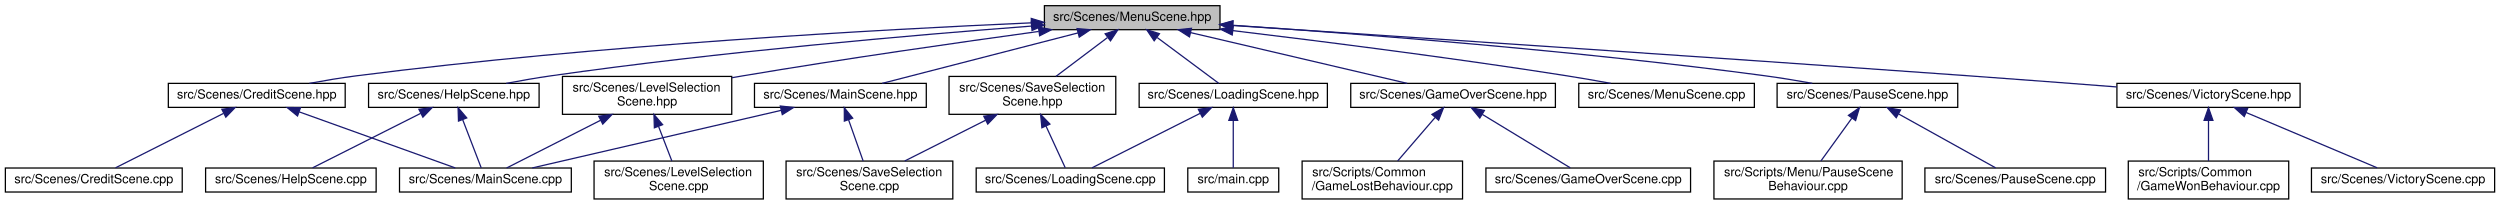
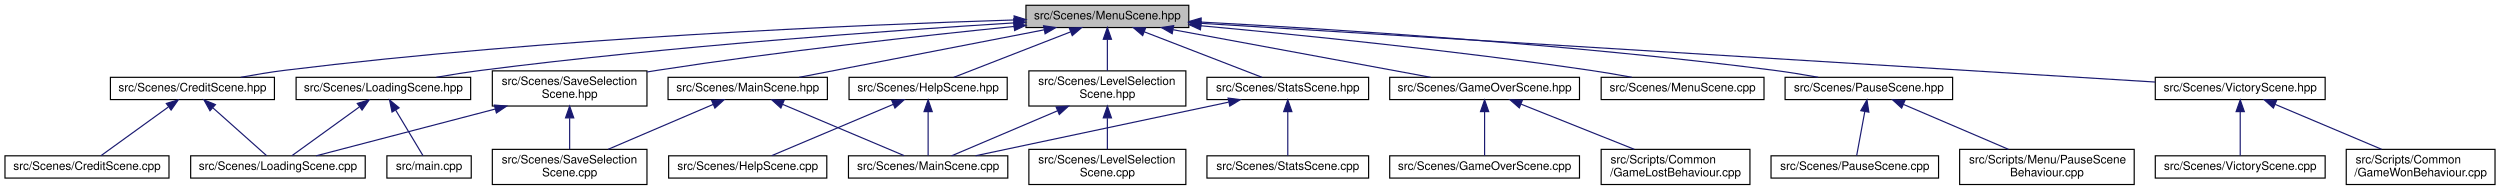
- <svg xmlns="http://www.w3.org/2000/svg" xmlns:xlink="http://www.w3.org/1999/xlink" width="1979pt" height="162pt" viewBox="0.00 0.00 1978.50 162.00">
+ <svg xmlns="http://www.w3.org/2000/svg" xmlns:xlink="http://www.w3.org/1999/xlink" width="2134pt" height="162pt" viewBox="0.00 0.00 2133.50 162.00">
  <g id="graph0" class="graph" transform="scale(1 1) rotate(0) translate(4 158)">
    <g id="node1" class="node">
      <g id="a_node1">
        <a xlink:title=" ">
-           <polygon fill="#bfbfbf" stroke="black" points="822.5,-134.5 822.5,-153.5 961.5,-153.5 961.5,-134.5 822.5,-134.5" />
-           <text text-anchor="middle" x="892" y="-141.5" font-family="Helvetica,sans-Serif" font-size="10.00">src/Scenes/MenuScene.hpp</text>
+           <polygon fill="#bfbfbf" stroke="black" points="871.5,-134.5 871.5,-153.5 1010.5,-153.5 1010.5,-134.5 871.5,-134.5" />
+           <text text-anchor="middle" x="941" y="-141.5" font-family="Helvetica,sans-Serif" font-size="10.00">src/Scenes/MenuScene.hpp</text>
        </a>
      </g>
    </g>
    <g id="node2" class="node">
      <g id="a_node2">
        <a xlink:href="CreditScene_8hpp.html" target="_top" xlink:title=" ">
-           <polygon fill="none" stroke="black" points="129,-73 129,-92 269,-92 269,-73 129,-73" />
-           <text text-anchor="middle" x="199" y="-80" font-family="Helvetica,sans-Serif" font-size="10.00">src/Scenes/CreditScene.hpp</text>
+           <polygon fill="none" stroke="black" points="90,-73 90,-92 230,-92 230,-73 90,-73" />
+           <text text-anchor="middle" x="160" y="-80" font-family="Helvetica,sans-Serif" font-size="10.00">src/Scenes/CreditScene.hpp</text>
        </a>
      </g>
    </g>
    <g id="edge1" class="edge">
-       <path fill="none" stroke="midnightblue" d="M811.9,-139.9C694.41,-134.73 468.64,-122.41 278,-98 265.83,-96.44 252.69,-94.24 240.69,-92.02" />
-       <polygon fill="midnightblue" stroke="midnightblue" points="812.09,-143.41 822.23,-140.35 812.39,-136.42 812.09,-143.41" />
+       <path fill="none" stroke="midnightblue" d="M861.2,-140.94C730.66,-136.88 463.51,-125.7 239,-98 226.68,-96.48 213.38,-94.26 201.27,-92.02" />
+       <polygon fill="midnightblue" stroke="midnightblue" points="861.4,-144.44 871.5,-141.25 861.61,-137.45 861.4,-144.44" />
    </g>
    <g id="node5" class="node">
      <g id="a_node5">
        <a xlink:href="GameOverScene_8hpp.html" target="_top" xlink:title=" ">
-           <polygon fill="none" stroke="black" points="1065,-73 1065,-92 1227,-92 1227,-73 1065,-73" />
-           <text text-anchor="middle" x="1146" y="-80" font-family="Helvetica,sans-Serif" font-size="10.00">src/Scenes/GameOverScene.hpp</text>
+           <polygon fill="none" stroke="black" points="1182,-73 1182,-92 1344,-92 1344,-73 1182,-73" />
+           <text text-anchor="middle" x="1263" y="-80" font-family="Helvetica,sans-Serif" font-size="10.00">src/Scenes/GameOverScene.hpp</text>
        </a>
      </g>
    </g>
    <g id="edge4" class="edge">
-       <path fill="none" stroke="midnightblue" d="M938.16,-132.19C987.45,-120.64 1064.53,-102.58 1109.68,-92.01" />
-       <polygon fill="midnightblue" stroke="midnightblue" points="937.33,-128.79 928.39,-134.48 938.93,-135.6 937.33,-128.79" />
+       <path fill="none" stroke="midnightblue" d="M997.19,-132.62C1059.55,-121.09 1159.01,-102.72 1216.95,-92.01" />
+       <polygon fill="midnightblue" stroke="midnightblue" points="996.33,-129.22 987.13,-134.48 997.6,-136.1 996.33,-129.22" />
    </g>
    <g id="node8" class="node">
      <g id="a_node8">
        <a xlink:href="HelpScene_8hpp.html" target="_top" xlink:title=" ">
-           <polygon fill="none" stroke="black" points="287.5,-73 287.5,-92 422.5,-92 422.5,-73 287.5,-73" />
-           <text text-anchor="middle" x="355" y="-80" font-family="Helvetica,sans-Serif" font-size="10.00">src/Scenes/HelpScene.hpp</text>
+           <polygon fill="none" stroke="black" points="720.5,-73 720.5,-92 855.5,-92 855.5,-73 720.5,-73" />
+           <text text-anchor="middle" x="788" y="-80" font-family="Helvetica,sans-Serif" font-size="10.00">src/Scenes/HelpScene.hpp</text>
        </a>
      </g>
    </g>
    <g id="edge7" class="edge">
-       <path fill="none" stroke="midnightblue" d="M812.35,-137.36C720.42,-130.36 564.84,-116.97 432,-98 420.42,-96.35 407.93,-94.17 396.45,-92" />
-       <polygon fill="midnightblue" stroke="midnightblue" points="812.18,-140.86 822.41,-138.12 812.7,-133.88 812.18,-140.86" />
-     </g>
-     <g id="node10" class="node">
-       <g id="a_node10">
+       <path fill="none" stroke="midnightblue" d="M909.58,-130.78C879.85,-119.22 835.99,-102.16 809.88,-92.01" />
+       <polygon fill="midnightblue" stroke="midnightblue" points="908.49,-134.11 919.08,-134.48 911.03,-127.59 908.49,-134.11" />
+     </g>
+     <g id="node11" class="node">
+       <g id="a_node11">
        <a xlink:href="LevelSelectionScene_8hpp.html" target="_top" xlink:title=" ">
-           <polygon fill="none" stroke="black" points="441,-67.5 441,-97.5 575,-97.5 575,-67.5 441,-67.5" />
-           <text text-anchor="start" x="449" y="-85.5" font-family="Helvetica,sans-Serif" font-size="10.00">src/Scenes/LevelSelection</text>
-           <text text-anchor="middle" x="508" y="-74.5" font-family="Helvetica,sans-Serif" font-size="10.00">Scene.hpp</text>
+           <polygon fill="none" stroke="black" points="874,-67.5 874,-97.5 1008,-97.5 1008,-67.5 874,-67.5" />
+           <text text-anchor="start" x="882" y="-85.5" font-family="Helvetica,sans-Serif" font-size="10.00">src/Scenes/LevelSelection</text>
+           <text text-anchor="middle" x="941" y="-74.5" font-family="Helvetica,sans-Serif" font-size="10.00">Scene.hpp</text>
        </a>
      </g>
    </g>
    <g id="edge10" class="edge">
-       <path fill="none" stroke="midnightblue" d="M818.01,-133.11C755.53,-124.54 663.76,-111.43 584,-98 581.09,-97.51 578.11,-97 575.11,-96.47" />
-       <polygon fill="midnightblue" stroke="midnightblue" points="817.78,-136.61 828.17,-134.5 818.73,-129.67 817.78,-136.61" />
-     </g>
-     <g id="node12" class="node">
-       <g id="a_node12">
+       <path fill="none" stroke="midnightblue" d="M941,-124.23C941,-115.59 941,-105.5 941,-97.52" />
+       <polygon fill="midnightblue" stroke="midnightblue" points="937.5,-124.48 941,-134.48 944.5,-124.48 937.5,-124.48" />
+     </g>
+     <g id="node13" class="node">
+       <g id="a_node13">
        <a xlink:href="LoadingScene_8hpp.html" target="_top" xlink:title=" ">
-           <polygon fill="none" stroke="black" points="897.5,-73 897.5,-92 1046.5,-92 1046.5,-73 897.5,-73" />
-           <text text-anchor="middle" x="972" y="-80" font-family="Helvetica,sans-Serif" font-size="10.00">src/Scenes/LoadingScene.hpp</text>
+           <polygon fill="none" stroke="black" points="248.5,-73 248.5,-92 397.5,-92 397.5,-73 248.5,-73" />
+           <text text-anchor="middle" x="323" y="-80" font-family="Helvetica,sans-Serif" font-size="10.00">src/Scenes/LoadingScene.hpp</text>
        </a>
      </g>
    </g>
    <g id="edge13" class="edge">
-       <path fill="none" stroke="midnightblue" d="M911.77,-128.29C927.12,-116.88 947.86,-101.46 960.56,-92.01" />
-       <polygon fill="midnightblue" stroke="midnightblue" points="909.4,-125.7 903.46,-134.48 913.57,-131.32 909.4,-125.7" />
+       <path fill="none" stroke="midnightblue" d="M861.08,-138.44C756.47,-131.97 567.53,-118.58 407,-98 394.38,-96.38 380.75,-94.21 368.23,-92.05" />
+       <polygon fill="midnightblue" stroke="midnightblue" points="861.05,-141.94 871.25,-139.06 861.48,-134.96 861.05,-141.94" />
    </g>
    <g id="node15" class="node">
      <g id="a_node15">
        <a xlink:href="MainScene_8hpp.html" target="_top" xlink:title=" ">
-           <polygon fill="none" stroke="black" points="593,-73 593,-92 729,-92 729,-73 593,-73" />
-           <text text-anchor="middle" x="661" y="-80" font-family="Helvetica,sans-Serif" font-size="10.00">src/Scenes/MainScene.hpp</text>
+           <polygon fill="none" stroke="black" points="566,-73 566,-92 702,-92 702,-73 566,-73" />
+           <text text-anchor="middle" x="634" y="-80" font-family="Helvetica,sans-Serif" font-size="10.00">src/Scenes/MainScene.hpp</text>
        </a>
      </g>
    </g>
    <g id="edge16" class="edge">
-       <path fill="none" stroke="midnightblue" d="M849.17,-131.97C804.32,-120.41 734.83,-102.52 694.04,-92.01" />
-       <polygon fill="midnightblue" stroke="midnightblue" points="848.35,-135.37 858.9,-134.48 850.09,-128.59 848.35,-135.37" />
+       <path fill="none" stroke="midnightblue" d="M887.06,-132.55C827.58,-121.02 733.03,-102.69 677.9,-92.01" />
+       <polygon fill="midnightblue" stroke="midnightblue" points="886.53,-136.01 897.01,-134.48 887.86,-129.14 886.53,-136.01" />
    </g>
    <g id="node17" class="node">
      <g id="a_node17">
        <a xlink:href="MenuScene_8cpp.html" target="_top" xlink:title=" ">
-           <polygon fill="none" stroke="black" points="1245.5,-73 1245.5,-92 1384.5,-92 1384.5,-73 1245.5,-73" />
-           <text text-anchor="middle" x="1315" y="-80" font-family="Helvetica,sans-Serif" font-size="10.00">src/Scenes/MenuScene.cpp</text>
+           <polygon fill="none" stroke="black" points="1362.5,-73 1362.5,-92 1501.5,-92 1501.5,-73 1362.5,-73" />
+           <text text-anchor="middle" x="1432" y="-80" font-family="Helvetica,sans-Serif" font-size="10.00">src/Scenes/MenuScene.cpp</text>
        </a>
      </g>
    </g>
    <g id="edge19" class="edge">
-       <path fill="none" stroke="midnightblue" d="M971.71,-133.75C1041.54,-125.37 1145.69,-112.19 1236,-98 1247.3,-96.23 1259.46,-94.1 1270.78,-92.03" />
-       <polygon fill="midnightblue" stroke="midnightblue" points="971.17,-130.29 961.66,-134.95 972.01,-137.24 971.17,-130.29" />
+       <path fill="none" stroke="midnightblue" d="M1020.95,-136C1104.12,-128.32 1238.01,-114.81 1353,-98 1364.59,-96.31 1377.08,-94.16 1388.63,-92.05" />
+       <polygon fill="midnightblue" stroke="midnightblue" points="1020.45,-132.54 1010.81,-136.94 1021.09,-139.51 1020.45,-132.54" />
    </g>
    <g id="node18" class="node">
      <g id="a_node18">
        <a xlink:href="PauseScene_8hpp.html" target="_top" xlink:title=" ">
-           <polygon fill="none" stroke="black" points="1402.5,-73 1402.5,-92 1545.5,-92 1545.5,-73 1402.5,-73" />
-           <text text-anchor="middle" x="1474" y="-80" font-family="Helvetica,sans-Serif" font-size="10.00">src/Scenes/PauseScene.hpp</text>
+           <polygon fill="none" stroke="black" points="1519.5,-73 1519.5,-92 1662.5,-92 1662.5,-73 1519.5,-73" />
+           <text text-anchor="middle" x="1591" y="-80" font-family="Helvetica,sans-Serif" font-size="10.00">src/Scenes/PauseScene.hpp</text>
        </a>
      </g>
    </g>
    <g id="edge20" class="edge">
-       <path fill="none" stroke="midnightblue" d="M971.74,-138C1070.79,-131.29 1244.83,-117.88 1393,-98 1405.18,-96.37 1418.31,-94.19 1430.39,-92.03" />
-       <polygon fill="midnightblue" stroke="midnightblue" points="971.25,-134.53 961.51,-138.69 971.72,-141.51 971.25,-134.53" />
+       <path fill="none" stroke="midnightblue" d="M1020.92,-139.16C1131.25,-133.29 1336.3,-120.36 1510,-98 1522.33,-96.41 1535.63,-94.23 1547.82,-92.04" />
+       <polygon fill="midnightblue" stroke="midnightblue" points="1020.67,-135.67 1010.86,-139.69 1021.03,-142.66 1020.67,-135.67" />
    </g>
    <g id="node21" class="node">
      <g id="a_node21">
        <a xlink:href="SaveSelectionScene_8hpp.html" target="_top" xlink:title=" ">
-           <polygon fill="none" stroke="black" points="747,-67.5 747,-97.5 879,-97.5 879,-67.5 747,-67.5" />
-           <text text-anchor="start" x="755" y="-85.5" font-family="Helvetica,sans-Serif" font-size="10.00">src/Scenes/SaveSelection</text>
-           <text text-anchor="middle" x="813" y="-74.5" font-family="Helvetica,sans-Serif" font-size="10.00">Scene.hpp</text>
+           <polygon fill="none" stroke="black" points="416,-67.5 416,-97.5 548,-97.5 548,-67.5 416,-67.5" />
+           <text text-anchor="start" x="424" y="-85.5" font-family="Helvetica,sans-Serif" font-size="10.00">src/Scenes/SaveSelection</text>
+           <text text-anchor="middle" x="482" y="-74.5" font-family="Helvetica,sans-Serif" font-size="10.00">Scene.hpp</text>
        </a>
      </g>
    </g>
    <g id="edge23" class="edge">
-       <path fill="none" stroke="midnightblue" d="M872.34,-128.2C859.89,-118.81 843.87,-106.75 831.62,-97.52" />
-       <polygon fill="midnightblue" stroke="midnightblue" points="870.59,-131.25 880.68,-134.48 874.8,-125.66 870.59,-131.25" />
+       <path fill="none" stroke="midnightblue" d="M861.21,-135.4C783.37,-127.57 661.74,-114.24 557,-98 554.12,-97.55 551.18,-97.08 548.21,-96.58" />
+       <polygon fill="midnightblue" stroke="midnightblue" points="861.12,-138.9 871.42,-136.42 861.82,-131.94 861.12,-138.9" />
    </g>
    <g id="node22" class="node">
      <g id="a_node22">
+         <a xlink:href="StatsScene_8hpp.html" target="_top" xlink:title=" ">
+           <polygon fill="none" stroke="black" points="1026,-73 1026,-92 1164,-92 1164,-73 1026,-73" />
+           <text text-anchor="middle" x="1095" y="-80" font-family="Helvetica,sans-Serif" font-size="10.00">src/Scenes/StatsScene.hpp</text>
+         </a>
+       </g>
+     </g>
+     <g id="edge26" class="edge">
+       <path fill="none" stroke="midnightblue" d="M972.62,-130.78C1002.55,-119.22 1046.69,-102.16 1072.98,-92.01" />
+       <polygon fill="midnightblue" stroke="midnightblue" points="971.13,-127.61 963.06,-134.48 973.65,-134.14 971.13,-127.61" />
+     </g>
+     <g id="node24" class="node">
+       <g id="a_node24">
        <a xlink:href="VictoryScene_8hpp.html" target="_top" xlink:title=" ">
-           <polygon fill="none" stroke="black" points="1671.5,-73 1671.5,-92 1816.5,-92 1816.5,-73 1671.5,-73" />
-           <text text-anchor="middle" x="1744" y="-80" font-family="Helvetica,sans-Serif" font-size="10.00">src/Scenes/VictoryScene.hpp</text>
-         </a>
-       </g>
-     </g>
-     <g id="edge26" class="edge">
-       <path fill="none" stroke="midnightblue" d="M971.78,-137.79C1096.18,-129.62 1343.9,-113.16 1554,-98 1592.77,-95.2 1635.98,-91.92 1671.38,-89.18" />
-       <polygon fill="midnightblue" stroke="midnightblue" points="971.34,-134.31 961.59,-138.46 971.8,-141.3 971.34,-134.31" />
+           <polygon fill="none" stroke="black" points="1835.5,-73 1835.5,-92 1980.5,-92 1980.5,-73 1835.5,-73" />
+           <text text-anchor="middle" x="1908" y="-80" font-family="Helvetica,sans-Serif" font-size="10.00">src/Scenes/VictoryScene.hpp</text>
+         </a>
+       </g>
+     </g>
+     <g id="edge29" class="edge">
+       <path fill="none" stroke="midnightblue" d="M1020.71,-138.1C1205.01,-126.76 1658.42,-98.86 1835.49,-87.96" />
+       <polygon fill="midnightblue" stroke="midnightblue" points="1020.31,-134.61 1010.54,-138.72 1020.74,-141.6 1020.31,-134.61" />
    </g>
    <g id="node3" class="node">
      <g id="a_node3">
        <a xlink:href="CreditScene_8cpp.html" target="_top" xlink:title=" ">
          <polygon fill="none" stroke="black" points="0,-6 0,-25 140,-25 140,-6 0,-6" />
          <text text-anchor="middle" x="70" y="-13" font-family="Helvetica,sans-Serif" font-size="10.00">src/Scenes/CreditScene.cpp</text>
        </a>
      </g>
    </g>
    <g id="edge2" class="edge">
-       <path fill="none" stroke="midnightblue" d="M172.75,-68.27C147.2,-55.4 109.11,-36.21 87.2,-25.17" />
-       <polygon fill="midnightblue" stroke="midnightblue" points="171.36,-71.49 181.87,-72.87 174.51,-65.24 171.36,-71.49" />
+       <path fill="none" stroke="midnightblue" d="M139.32,-66.57C121.56,-53.74 96.56,-35.69 81.95,-25.13" />
+       <polygon fill="midnightblue" stroke="midnightblue" points="137.71,-69.72 147.86,-72.73 141.8,-64.04 137.71,-69.72" />
    </g>
    <g id="node4" class="node">
      <g id="a_node4">
-         <a xlink:href="MainScene_8cpp.html" target="_top" xlink:title=" ">
-           <polygon fill="none" stroke="black" points="312,-6 312,-25 448,-25 448,-6 312,-6" />
-           <text text-anchor="middle" x="380" y="-13" font-family="Helvetica,sans-Serif" font-size="10.00">src/Scenes/MainScene.cpp</text>
+         <a xlink:href="LoadingScene_8cpp.html" target="_top" xlink:title=" ">
+           <polygon fill="none" stroke="black" points="158.5,-6 158.5,-25 307.5,-25 307.5,-6 158.5,-6" />
+           <text text-anchor="middle" x="233" y="-13" font-family="Helvetica,sans-Serif" font-size="10.00">src/Scenes/LoadingScene.cpp</text>
        </a>
      </g>
    </g>
    <g id="edge3" class="edge">
-       <path fill="none" stroke="midnightblue" d="M232.59,-69.44C268.5,-56.54 324.52,-36.42 356.15,-25.06" />
-       <polygon fill="midnightblue" stroke="midnightblue" points="231.26,-66.19 223.04,-72.87 233.63,-72.78 231.26,-66.19" />
+       <path fill="none" stroke="midnightblue" d="M177.57,-65.86C191.92,-53.08 211.67,-35.49 223.31,-25.13" />
+       <polygon fill="midnightblue" stroke="midnightblue" points="174.99,-63.47 169.85,-72.73 179.64,-68.7 174.99,-63.47" />
    </g>
    <g id="node6" class="node">
      <g id="a_node6">
        <a xlink:href="GameOverScene_8cpp.html" target="_top" xlink:title=" ">
-           <polygon fill="none" stroke="black" points="1172,-6 1172,-25 1334,-25 1334,-6 1172,-6" />
-           <text text-anchor="middle" x="1253" y="-13" font-family="Helvetica,sans-Serif" font-size="10.00">src/Scenes/GameOverScene.cpp</text>
+           <polygon fill="none" stroke="black" points="1182,-6 1182,-25 1344,-25 1344,-6 1182,-6" />
+           <text text-anchor="middle" x="1263" y="-13" font-family="Helvetica,sans-Serif" font-size="10.00">src/Scenes/GameOverScene.cpp</text>
        </a>
      </g>
    </g>
    <g id="edge5" class="edge">
-       <path fill="none" stroke="midnightblue" d="M1169.14,-67.44C1190.33,-54.57 1221.02,-35.93 1238.8,-25.13" />
-       <polygon fill="midnightblue" stroke="midnightblue" points="1167.16,-64.55 1160.43,-72.73 1170.79,-70.53 1167.16,-64.55" />
+       <path fill="none" stroke="midnightblue" d="M1263,-62.54C1263,-50.17 1263,-34.62 1263,-25.13" />
+       <polygon fill="midnightblue" stroke="midnightblue" points="1259.5,-62.73 1263,-72.73 1266.5,-62.73 1259.5,-62.73" />
    </g>
    <g id="node7" class="node">
      <g id="a_node7">
        <a xlink:href="GameLostBehaviour_8cpp.html" target="_top" xlink:title=" ">
-           <polygon fill="none" stroke="black" points="1026.5,-0.5 1026.5,-30.5 1153.5,-30.5 1153.5,-0.5 1026.5,-0.5" />
-           <text text-anchor="start" x="1034.5" y="-18.5" font-family="Helvetica,sans-Serif" font-size="10.00">src/Scripts/Common</text>
-           <text text-anchor="middle" x="1090" y="-7.5" font-family="Helvetica,sans-Serif" font-size="10.00">/GameLostBehaviour.cpp</text>
+           <polygon fill="none" stroke="black" points="1362.5,-0.5 1362.5,-30.5 1489.5,-30.5 1489.5,-0.5 1362.5,-0.5" />
+           <text text-anchor="start" x="1370.5" y="-18.5" font-family="Helvetica,sans-Serif" font-size="10.00">src/Scripts/Common</text>
+           <text text-anchor="middle" x="1426" y="-7.5" font-family="Helvetica,sans-Serif" font-size="10.00">/GameLostBehaviour.cpp</text>
        </a>
      </g>
    </g>
    <g id="edge6" class="edge">
-       <path fill="none" stroke="midnightblue" d="M1131.78,-64.99C1122.62,-54.36 1110.85,-40.7 1102.14,-30.59" />
-       <polygon fill="midnightblue" stroke="midnightblue" points="1129.27,-67.44 1138.45,-72.73 1134.57,-62.87 1129.27,-67.44" />
-     </g>
-     <g id="edge9" class="edge">
-       <path fill="none" stroke="midnightblue" d="M362,-63.29C366.8,-50.81 372.96,-34.81 376.68,-25.13" />
-       <polygon fill="midnightblue" stroke="midnightblue" points="358.69,-62.14 358.37,-72.73 365.23,-64.66 358.69,-62.14" />
+       <path fill="none" stroke="midnightblue" d="M1294.2,-69.06C1321.81,-58.05 1362.07,-41.99 1390.82,-30.53" />
+       <polygon fill="midnightblue" stroke="midnightblue" points="1292.64,-65.91 1284.65,-72.87 1295.23,-72.42 1292.64,-65.91" />
    </g>
    <g id="node9" class="node">
      <g id="a_node9">
        <a xlink:href="HelpScene_8cpp.html" target="_top" xlink:title=" ">
-           <polygon fill="none" stroke="black" points="158.5,-6 158.5,-25 293.5,-25 293.5,-6 158.5,-6" />
-           <text text-anchor="middle" x="226" y="-13" font-family="Helvetica,sans-Serif" font-size="10.00">src/Scenes/HelpScene.cpp</text>
+           <polygon fill="none" stroke="black" points="566.5,-6 566.5,-25 701.5,-25 701.5,-6 566.5,-6" />
+           <text text-anchor="middle" x="634" y="-13" font-family="Helvetica,sans-Serif" font-size="10.00">src/Scenes/HelpScene.cpp</text>
        </a>
      </g>
    </g>
    <g id="edge8" class="edge">
-       <path fill="none" stroke="midnightblue" d="M328.75,-68.27C303.2,-55.4 265.11,-36.21 243.2,-25.17" />
-       <polygon fill="midnightblue" stroke="midnightblue" points="327.36,-71.49 337.87,-72.87 330.51,-65.24 327.36,-71.49" />
+       <path fill="none" stroke="midnightblue" d="M758.26,-68.95C727.77,-56.08 681.16,-36.4 654.53,-25.17" />
+       <polygon fill="midnightblue" stroke="midnightblue" points="756.98,-72.2 767.55,-72.87 759.7,-65.76 756.98,-72.2" />
+     </g>
+     <g id="node10" class="node">
+       <g id="a_node10">
+         <a xlink:href="MainScene_8cpp.html" target="_top" xlink:title=" ">
+           <polygon fill="none" stroke="black" points="720,-6 720,-25 856,-25 856,-6 720,-6" />
+           <text text-anchor="middle" x="788" y="-13" font-family="Helvetica,sans-Serif" font-size="10.00">src/Scenes/MainScene.cpp</text>
+         </a>
+       </g>
+     </g>
+     <g id="edge9" class="edge">
+       <path fill="none" stroke="midnightblue" d="M788,-62.54C788,-50.17 788,-34.62 788,-25.13" />
+       <polygon fill="midnightblue" stroke="midnightblue" points="784.5,-62.73 788,-72.73 791.5,-62.73 784.5,-62.73" />
    </g>
    <g id="edge12" class="edge">
-       <path fill="none" stroke="midnightblue" d="M471.18,-62.8C446.64,-50.34 415.56,-34.56 396.75,-25.01" />
-       <polygon fill="midnightblue" stroke="midnightblue" points="469.72,-65.99 480.23,-67.4 472.89,-59.75 469.72,-65.99" />
-     </g>
-     <g id="node11" class="node">
-       <g id="a_node11">
+       <path fill="none" stroke="midnightblue" d="M898.53,-63.46C868.97,-50.9 830.9,-34.72 808.02,-25.01" />
+       <polygon fill="midnightblue" stroke="midnightblue" points="897.23,-66.71 907.8,-67.4 899.97,-60.26 897.23,-66.71" />
+     </g>
+     <g id="node12" class="node">
+       <g id="a_node12">
        <a xlink:href="LevelSelectionScene_8cpp.html" target="_top" xlink:title=" ">
-           <polygon fill="none" stroke="black" points="466,-0.5 466,-30.5 600,-30.5 600,-0.5 466,-0.5" />
-           <text text-anchor="start" x="474" y="-18.5" font-family="Helvetica,sans-Serif" font-size="10.00">src/Scenes/LevelSelection</text>
-           <text text-anchor="middle" x="533" y="-7.5" font-family="Helvetica,sans-Serif" font-size="10.00">Scene.cpp</text>
+           <polygon fill="none" stroke="black" points="874,-0.5 874,-30.5 1008,-30.5 1008,-0.5 874,-0.5" />
+           <text text-anchor="start" x="882" y="-18.5" font-family="Helvetica,sans-Serif" font-size="10.00">src/Scenes/LevelSelection</text>
+           <text text-anchor="middle" x="941" y="-7.5" font-family="Helvetica,sans-Serif" font-size="10.00">Scene.cpp</text>
        </a>
      </g>
    </g>
    <g id="edge11" class="edge">
-       <path fill="none" stroke="midnightblue" d="M517.04,-57.99C520.58,-48.8 524.51,-38.58 527.59,-30.58" />
-       <polygon fill="midnightblue" stroke="midnightblue" points="513.75,-56.81 513.42,-67.4 520.28,-59.32 513.75,-56.81" />
-     </g>
-     <g id="node13" class="node">
-       <g id="a_node13">
-         <a xlink:href="main_8cpp.html" target="_top" xlink:title=" ">
-           <polygon fill="none" stroke="black" points="936,-6 936,-25 1008,-25 1008,-6 936,-6" />
-           <text text-anchor="middle" x="972" y="-13" font-family="Helvetica,sans-Serif" font-size="10.00">src/main.cpp</text>
-         </a>
-       </g>
-     </g>
-     <g id="edge14" class="edge">
-       <path fill="none" stroke="midnightblue" d="M972,-62.54C972,-50.17 972,-34.62 972,-25.13" />
-       <polygon fill="midnightblue" stroke="midnightblue" points="968.5,-62.73 972,-72.73 975.5,-62.73 968.5,-62.73" />
+       <path fill="none" stroke="midnightblue" d="M941,-57.11C941,-48.15 941,-38.32 941,-30.58" />
+       <polygon fill="midnightblue" stroke="midnightblue" points="937.5,-57.4 941,-67.4 944.5,-57.4 937.5,-57.4" />
+     </g>
+     <g id="edge15" class="edge">
+       <path fill="none" stroke="midnightblue" d="M302.32,-66.57C284.56,-53.74 259.56,-35.69 244.95,-25.13" />
+       <polygon fill="midnightblue" stroke="midnightblue" points="300.71,-69.72 310.86,-72.73 304.8,-64.04 300.71,-69.72" />
    </g>
    <g id="node14" class="node">
      <g id="a_node14">
-         <a xlink:href="LoadingScene_8cpp.html" target="_top" xlink:title=" ">
-           <polygon fill="none" stroke="black" points="768.5,-6 768.5,-25 917.5,-25 917.5,-6 768.5,-6" />
-           <text text-anchor="middle" x="843" y="-13" font-family="Helvetica,sans-Serif" font-size="10.00">src/Scenes/LoadingScene.cpp</text>
-         </a>
-       </g>
-     </g>
-     <g id="edge15" class="edge">
-       <path fill="none" stroke="midnightblue" d="M945.75,-68.27C920.2,-55.4 882.11,-36.21 860.2,-25.17" />
-       <polygon fill="midnightblue" stroke="midnightblue" points="944.36,-71.49 954.87,-72.87 947.51,-65.24 944.36,-71.49" />
+         <a xlink:href="main_8cpp.html" target="_top" xlink:title=" ">
+           <polygon fill="none" stroke="black" points="326,-6 326,-25 398,-25 398,-6 326,-6" />
+           <text text-anchor="middle" x="362" y="-13" font-family="Helvetica,sans-Serif" font-size="10.00">src/main.cpp</text>
+         </a>
+       </g>
+     </g>
+     <g id="edge14" class="edge">
+       <path fill="none" stroke="midnightblue" d="M333.48,-64.03C341.03,-51.45 350.9,-35.01 356.82,-25.13" />
+       <polygon fill="midnightblue" stroke="midnightblue" points="330.4,-62.36 328.26,-72.73 336.41,-65.96 330.4,-62.36" />
    </g>
    <g id="edge17" class="edge">
-       <path fill="none" stroke="midnightblue" d="M614.07,-70.64C558.7,-57.84 467.8,-36.81 417.11,-25.08" />
-       <polygon fill="midnightblue" stroke="midnightblue" points="613.44,-74.09 623.98,-72.94 615.02,-67.27 613.44,-74.09" />
+       <path fill="none" stroke="midnightblue" d="M663.74,-68.95C694.23,-56.08 740.84,-36.4 767.47,-25.17" />
+       <polygon fill="midnightblue" stroke="midnightblue" points="662.3,-65.76 654.45,-72.87 665.02,-72.2 662.3,-65.76" />
    </g>
    <g id="node16" class="node">
      <g id="a_node16">
        <a xlink:href="SaveSelectionScene_8cpp.html" target="_top" xlink:title=" ">
-           <polygon fill="none" stroke="black" points="618,-0.5 618,-30.5 750,-30.5 750,-0.5 618,-0.5" />
-           <text text-anchor="start" x="626" y="-18.5" font-family="Helvetica,sans-Serif" font-size="10.00">src/Scenes/SaveSelection</text>
-           <text text-anchor="middle" x="684" y="-7.5" font-family="Helvetica,sans-Serif" font-size="10.00">Scene.cpp</text>
+           <polygon fill="none" stroke="black" points="416,-0.5 416,-30.5 548,-30.5 548,-0.5 416,-0.5" />
+           <text text-anchor="start" x="424" y="-18.5" font-family="Helvetica,sans-Serif" font-size="10.00">src/Scenes/SaveSelection</text>
+           <text text-anchor="middle" x="482" y="-7.5" font-family="Helvetica,sans-Serif" font-size="10.00">Scene.cpp</text>
        </a>
      </g>
    </g>
    <g id="edge18" class="edge">
-       <path fill="none" stroke="midnightblue" d="M667.52,-63.06C671.17,-52.75 675.65,-40.1 679.01,-30.59" />
-       <polygon fill="midnightblue" stroke="midnightblue" points="664.14,-62.14 664.1,-72.73 670.74,-64.47 664.14,-62.14" />
+       <path fill="none" stroke="midnightblue" d="M604.57,-68.91C578.83,-57.91 541.49,-41.94 514.8,-30.53" />
+       <polygon fill="midnightblue" stroke="midnightblue" points="603.24,-72.15 613.82,-72.87 606,-65.72 603.24,-72.15" />
    </g>
    <g id="node19" class="node">
      <g id="a_node19">
        <a xlink:href="PauseScene_8cpp.html" target="_top" xlink:title=" ">
-           <polygon fill="none" stroke="black" points="1519.5,-6 1519.5,-25 1662.5,-25 1662.5,-6 1519.5,-6" />
-           <text text-anchor="middle" x="1591" y="-13" font-family="Helvetica,sans-Serif" font-size="10.00">src/Scenes/PauseScene.cpp</text>
+           <polygon fill="none" stroke="black" points="1507.5,-6 1507.5,-25 1650.5,-25 1650.5,-6 1507.5,-6" />
+           <text text-anchor="middle" x="1579" y="-13" font-family="Helvetica,sans-Serif" font-size="10.00">src/Scenes/PauseScene.cpp</text>
        </a>
      </g>
    </g>
    <g id="edge21" class="edge">
-       <path fill="none" stroke="midnightblue" d="M1498.68,-67.79C1521.87,-54.9 1555.86,-36.02 1575.47,-25.13" />
-       <polygon fill="midnightblue" stroke="midnightblue" points="1496.82,-64.82 1489.78,-72.73 1500.22,-70.94 1496.82,-64.82" />
+       <path fill="none" stroke="midnightblue" d="M1587.5,-62.54C1585.22,-50.17 1582.35,-34.62 1580.59,-25.13" />
+       <polygon fill="midnightblue" stroke="midnightblue" points="1584.12,-63.54 1589.38,-72.73 1591.01,-62.26 1584.12,-63.54" />
    </g>
    <g id="node20" class="node">
      <g id="a_node20">
        <a xlink:href="PauseSceneBehaviour_8cpp.html" target="_top" xlink:title=" ">
-           <polygon fill="none" stroke="black" points="1352.5,-0.5 1352.5,-30.5 1501.5,-30.5 1501.5,-0.5 1352.5,-0.5" />
-           <text text-anchor="start" x="1360.5" y="-18.5" font-family="Helvetica,sans-Serif" font-size="10.00">src/Scripts/Menu/PauseScene</text>
-           <text text-anchor="middle" x="1427" y="-7.5" font-family="Helvetica,sans-Serif" font-size="10.00">Behaviour.cpp</text>
+           <polygon fill="none" stroke="black" points="1668.5,-0.5 1668.5,-30.5 1817.5,-30.5 1817.5,-0.5 1668.5,-0.5" />
+           <text text-anchor="start" x="1676.5" y="-18.5" font-family="Helvetica,sans-Serif" font-size="10.00">src/Scripts/Menu/PauseScene</text>
+           <text text-anchor="middle" x="1743" y="-7.5" font-family="Helvetica,sans-Serif" font-size="10.00">Behaviour.cpp</text>
        </a>
      </g>
    </g>
    <g id="edge22" class="edge">
-       <path fill="none" stroke="midnightblue" d="M1461.6,-64.35C1453.99,-53.82 1444.36,-40.5 1437.19,-30.59" />
-       <polygon fill="midnightblue" stroke="midnightblue" points="1458.97,-66.68 1467.66,-72.73 1464.64,-62.58 1458.97,-66.68" />
+       <path fill="none" stroke="midnightblue" d="M1620.43,-68.91C1646.17,-57.91 1683.51,-41.94 1710.2,-30.53" />
+       <polygon fill="midnightblue" stroke="midnightblue" points="1619,-65.72 1611.18,-72.87 1621.76,-72.15 1619,-65.72" />
    </g>
    <g id="edge24" class="edge">
-       <path fill="none" stroke="midnightblue" d="M823.71,-58.29C829.01,-46.8 835.09,-33.63 838.99,-25.19" />
-       <polygon fill="midnightblue" stroke="midnightblue" points="820.52,-56.85 819.51,-67.4 826.88,-59.78 820.52,-56.85" />
+       <path fill="none" stroke="midnightblue" d="M418.45,-64.91C369.68,-52.18 304.36,-35.13 265.67,-25.03" />
+       <polygon fill="midnightblue" stroke="midnightblue" points="417.72,-68.34 428.28,-67.48 419.49,-61.56 417.72,-68.34" />
    </g>
    <g id="edge25" class="edge">
-       <path fill="none" stroke="midnightblue" d="M775.99,-62.85C755.6,-52.58 730.69,-40.03 711.94,-30.58" />
-       <polygon fill="midnightblue" stroke="midnightblue" points="774.5,-66.02 785.01,-67.4 777.65,-59.77 774.5,-66.02" />
+       <path fill="none" stroke="midnightblue" d="M482,-57.11C482,-48.15 482,-38.32 482,-30.58" />
+       <polygon fill="midnightblue" stroke="midnightblue" points="478.5,-57.4 482,-67.4 485.5,-57.4 478.5,-57.4" />
+     </g>
+     <g id="edge27" class="edge">
+       <path fill="none" stroke="midnightblue" d="M1044.48,-70.8C984.06,-58.01 884.15,-36.86 828.54,-25.08" />
+       <polygon fill="midnightblue" stroke="midnightblue" points="1044.04,-74.29 1054.55,-72.94 1045.49,-67.44 1044.04,-74.29" />
    </g>
    <g id="node23" class="node">
      <g id="a_node23">
+         <a xlink:href="StatsScene_8cpp.html" target="_top" xlink:title=" ">
+           <polygon fill="none" stroke="black" points="1026,-6 1026,-25 1164,-25 1164,-6 1026,-6" />
+           <text text-anchor="middle" x="1095" y="-13" font-family="Helvetica,sans-Serif" font-size="10.00">src/Scenes/StatsScene.cpp</text>
+         </a>
+       </g>
+     </g>
+     <g id="edge28" class="edge">
+       <path fill="none" stroke="midnightblue" d="M1095,-62.54C1095,-50.17 1095,-34.62 1095,-25.13" />
+       <polygon fill="midnightblue" stroke="midnightblue" points="1091.5,-62.73 1095,-72.73 1098.5,-62.73 1091.5,-62.73" />
+     </g>
+     <g id="node25" class="node">
+       <g id="a_node25">
        <a xlink:href="VictoryScene_8cpp.html" target="_top" xlink:title=" ">
-           <polygon fill="none" stroke="black" points="1825.5,-6 1825.5,-25 1970.5,-25 1970.5,-6 1825.5,-6" />
-           <text text-anchor="middle" x="1898" y="-13" font-family="Helvetica,sans-Serif" font-size="10.00">src/Scenes/VictoryScene.cpp</text>
-         </a>
-       </g>
-     </g>
-     <g id="edge27" class="edge">
-       <path fill="none" stroke="midnightblue" d="M1773.74,-68.95C1804.23,-56.08 1850.84,-36.4 1877.47,-25.17" />
-       <polygon fill="midnightblue" stroke="midnightblue" points="1772.3,-65.76 1764.45,-72.87 1775.02,-72.2 1772.3,-65.76" />
-     </g>
-     <g id="node24" class="node">
-       <g id="a_node24">
+           <polygon fill="none" stroke="black" points="1835.5,-6 1835.5,-25 1980.5,-25 1980.5,-6 1835.5,-6" />
+           <text text-anchor="middle" x="1908" y="-13" font-family="Helvetica,sans-Serif" font-size="10.00">src/Scenes/VictoryScene.cpp</text>
+         </a>
+       </g>
+     </g>
+     <g id="edge30" class="edge">
+       <path fill="none" stroke="midnightblue" d="M1908,-62.54C1908,-50.17 1908,-34.62 1908,-25.13" />
+       <polygon fill="midnightblue" stroke="midnightblue" points="1904.5,-62.73 1908,-72.73 1911.5,-62.73 1904.5,-62.73" />
+     </g>
+     <g id="node26" class="node">
+       <g id="a_node26">
        <a xlink:href="GameWonBehaviour_8cpp.html" target="_top" xlink:title=" ">
-           <polygon fill="none" stroke="black" points="1680.5,-0.5 1680.5,-30.5 1807.5,-30.5 1807.5,-0.5 1680.5,-0.5" />
-           <text text-anchor="start" x="1688.5" y="-18.5" font-family="Helvetica,sans-Serif" font-size="10.00">src/Scripts/Common</text>
-           <text text-anchor="middle" x="1744" y="-7.5" font-family="Helvetica,sans-Serif" font-size="10.00">/GameWonBehaviour.cpp</text>
-         </a>
-       </g>
-     </g>
-     <g id="edge28" class="edge">
-       <path fill="none" stroke="midnightblue" d="M1744,-62.41C1744,-52.22 1744,-39.9 1744,-30.59" />
-       <polygon fill="midnightblue" stroke="midnightblue" points="1740.5,-62.73 1744,-72.73 1747.5,-62.73 1740.5,-62.73" />
+           <polygon fill="none" stroke="black" points="1998.5,-0.5 1998.5,-30.5 2125.5,-30.5 2125.5,-0.5 1998.5,-0.5" />
+           <text text-anchor="start" x="2006.5" y="-18.5" font-family="Helvetica,sans-Serif" font-size="10.00">src/Scripts/Common</text>
+           <text text-anchor="middle" x="2062" y="-7.5" font-family="Helvetica,sans-Serif" font-size="10.00">/GameWonBehaviour.cpp</text>
+         </a>
+       </g>
+     </g>
+     <g id="edge31" class="edge">
+       <path fill="none" stroke="midnightblue" d="M1937.82,-68.91C1963.9,-57.91 2001.72,-41.94 2028.76,-30.53" />
+       <polygon fill="midnightblue" stroke="midnightblue" points="1936.3,-65.76 1928.45,-72.87 1939.02,-72.2 1936.3,-65.76" />
    </g>
  </g>
</svg>
